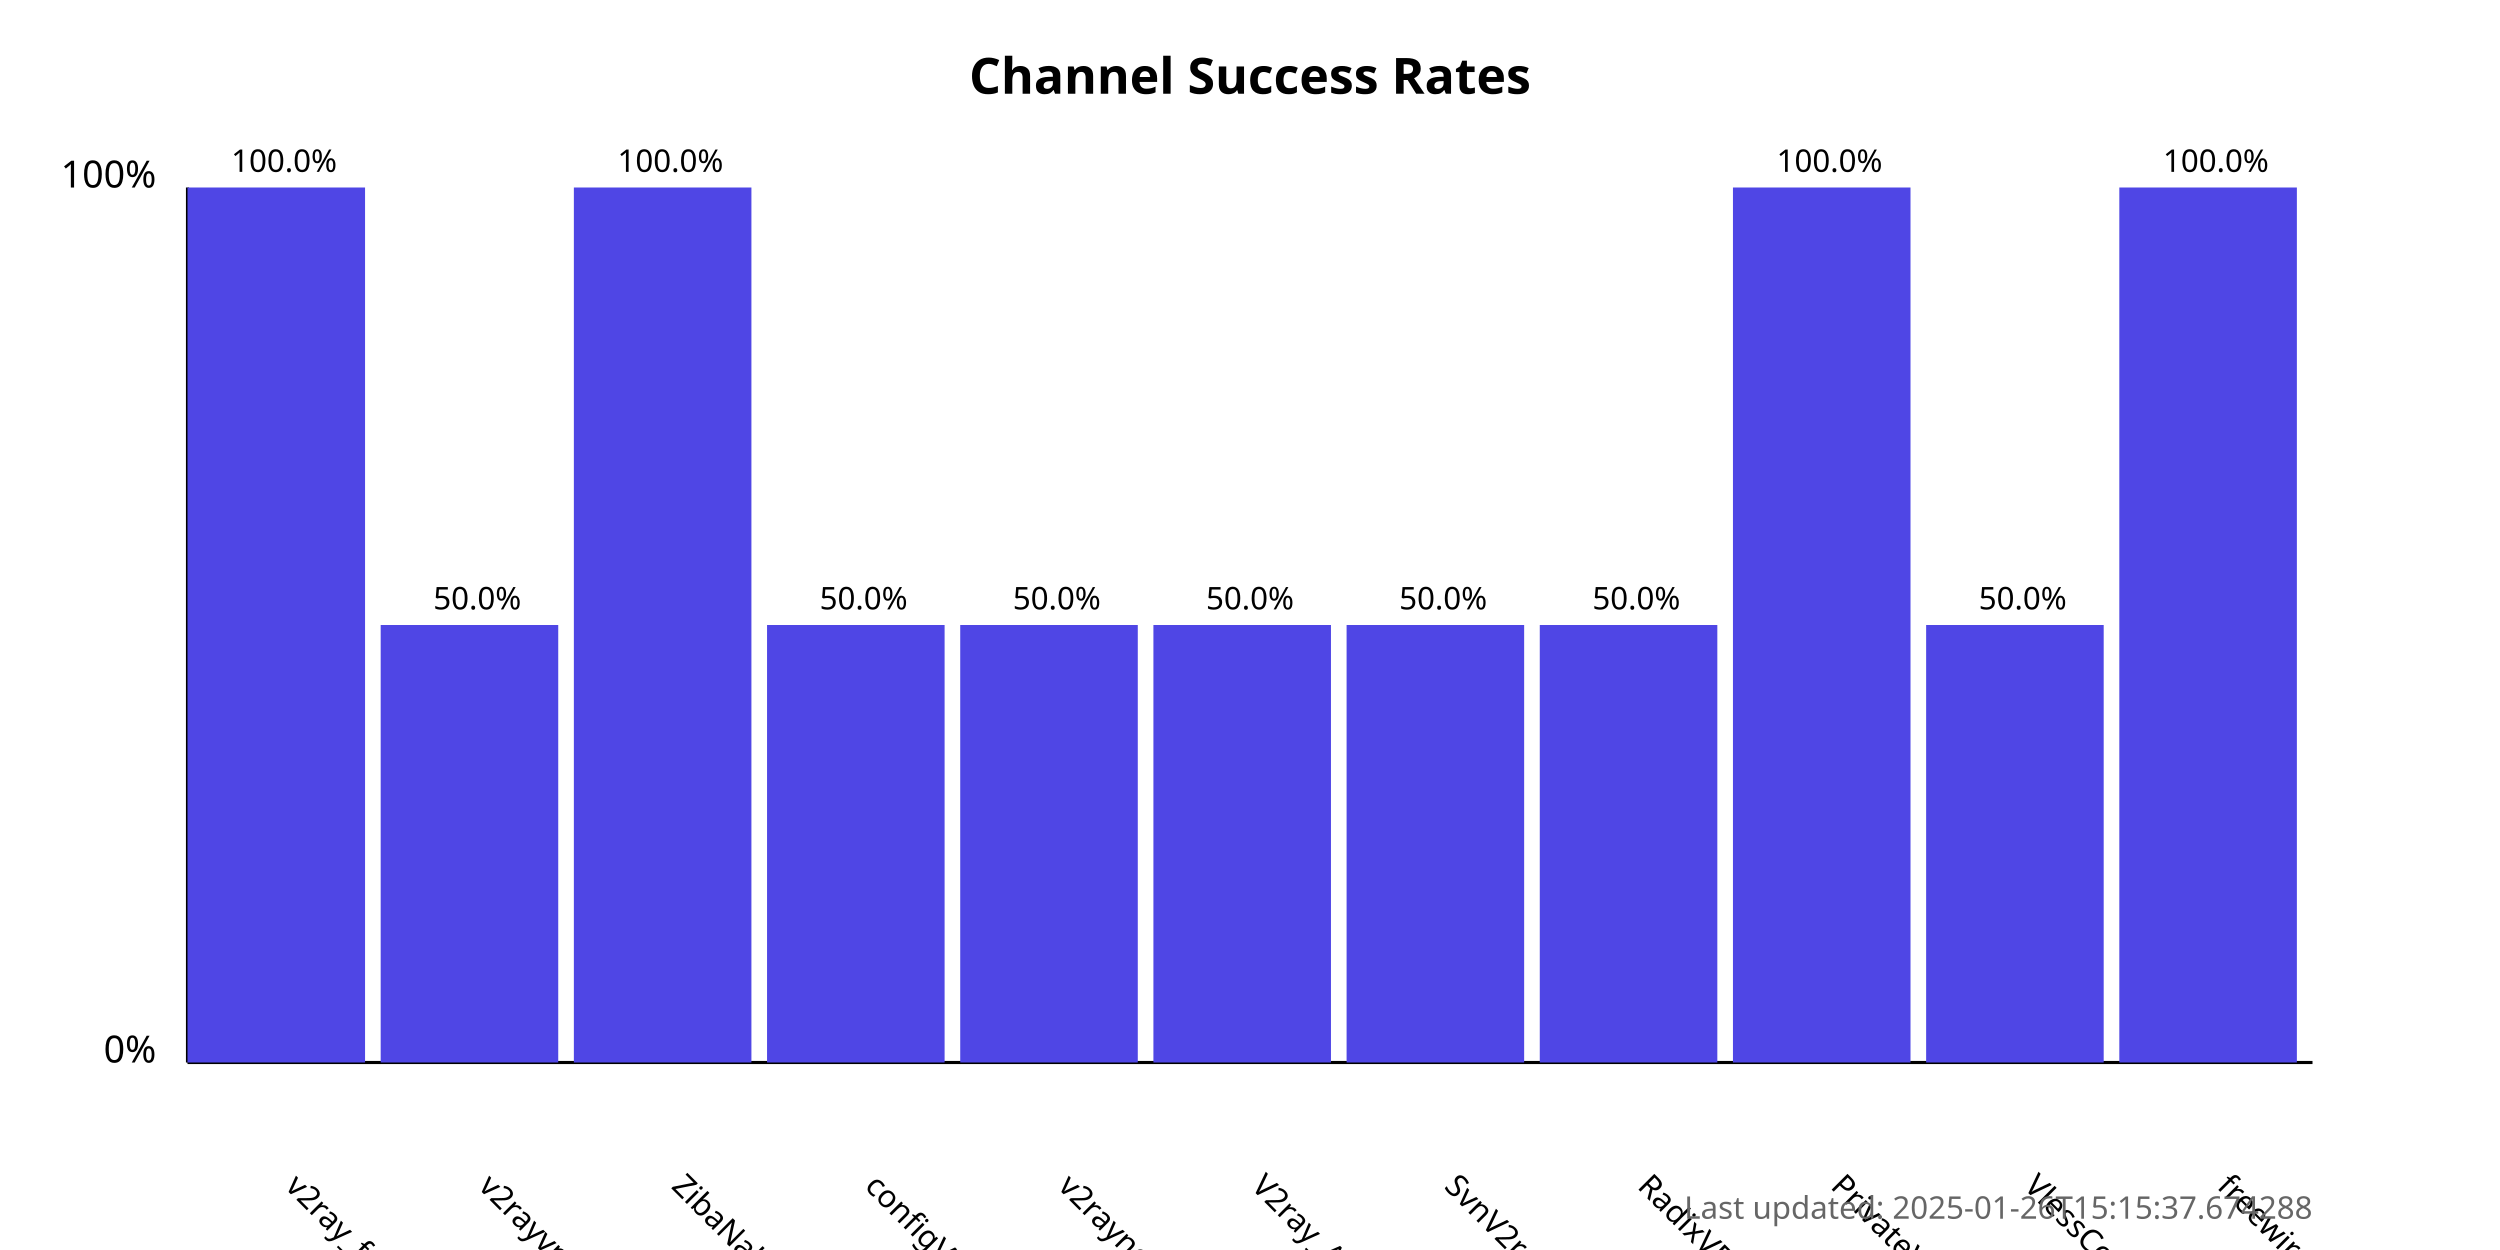
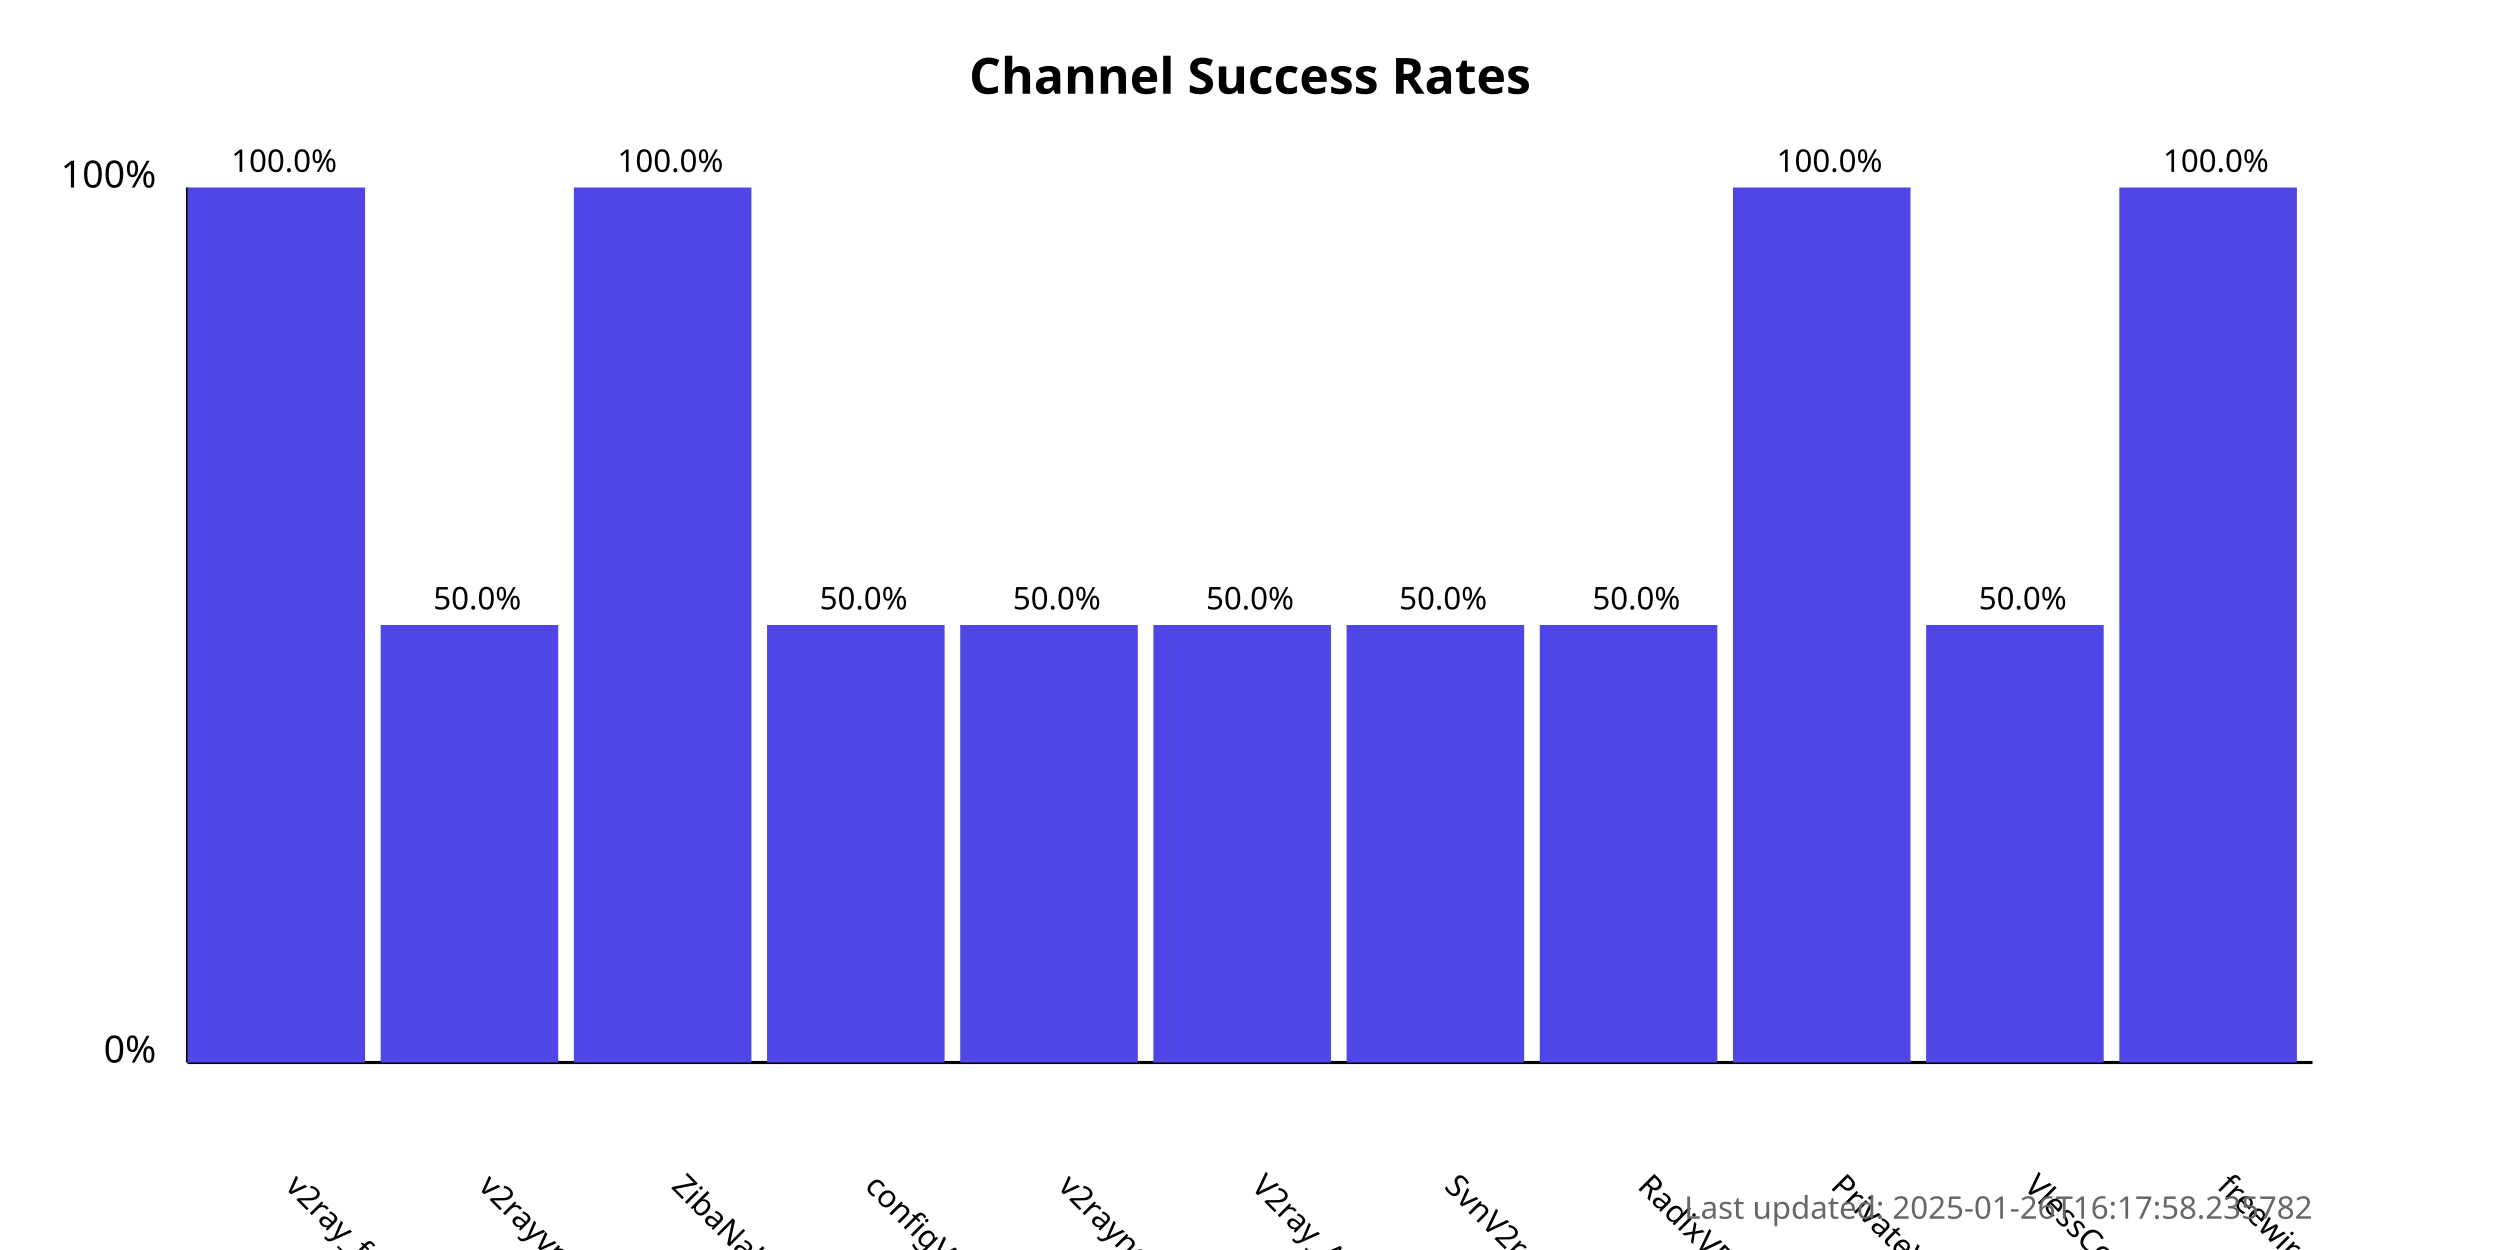
<svg xmlns="http://www.w3.org/2000/svg" width="800" height="400">
  <style>
            .chart-title { font: bold 16px sans-serif; }
            .axis-label { font: 12px sans-serif; }
            .tick-label { font: 10px sans-serif; }
            .bar { fill: #4f46e5; }
            .bar:hover { fill: #6366f1; }
            .timestamp { font: 10px sans-serif; fill: #666; }
        </style>
  <text x="400.0" y="30" text-anchor="middle" class="chart-title">
            Channel Success Rates
        </text>
  <line x1="60" y1="340" x2="60" y2="60" stroke="black" stroke-width="1" />
  <line x1="60" y1="340" x2="740" y2="340" stroke="black" stroke-width="1" />
  <text x="50" y="340" text-anchor="end" class="axis-label">0%</text>
  <text x="50" y="60" text-anchor="end" class="axis-label">100%</text>
  <g>
    <rect x="60" y="60.0" width="56.818" height="280.0" class="bar" />
    <text x="90.909" y="380" transform="rotate(45, 90.90909, 380)" text-anchor="start" class="tick-label">
                v2ray_free_conf
            </text>
    <text x="90.909" y="55.0" text-anchor="middle" class="tick-label">
                100.0%
            </text>
  </g>
  <g>
    <rect x="121.818" y="200.0" width="56.818" height="140.0" class="bar" />
    <text x="152.727" y="380" transform="rotate(45, 152.7273, 380)" text-anchor="start" class="tick-label">
                v2rayvpno
            </text>
    <text x="152.727" y="195.0" text-anchor="middle" class="tick-label">
                50.0%
            </text>
  </g>
  <g>
    <rect x="183.636" y="60.0" width="56.818" height="280.0" class="bar" />
    <text x="214.545" y="380" transform="rotate(45, 214.5455, 380)" text-anchor="start" class="tick-label">
                ZibaNabz
            </text>
    <text x="214.545" y="55.0" text-anchor="middle" class="tick-label">
                100.0%
            </text>
  </g>
  <g>
    <rect x="245.455" y="200.0" width="56.818" height="140.0" class="bar" />
    <text x="276.364" y="380" transform="rotate(45, 276.3636, 380)" text-anchor="start" class="tick-label">
                configV2rayForFree
            </text>
    <text x="276.364" y="195.0" text-anchor="middle" class="tick-label">
                50.0%
            </text>
  </g>
  <g>
    <rect x="307.273" y="200.0" width="56.818" height="140.0" class="bar" />
    <text x="338.182" y="380" transform="rotate(45, 338.1818, 380)" text-anchor="start" class="tick-label">
                v2rayngvpn
            </text>
    <text x="338.182" y="195.0" text-anchor="middle" class="tick-label">
                50.0%
            </text>
  </g>
  <g>
    <rect x="369.091" y="200.0" width="56.818" height="140.0" class="bar" />
    <text x="400.0" y="380" transform="rotate(45, 400.0, 380)" text-anchor="start" class="tick-label">
                V2ray_Alpha
            </text>
    <text x="400.0" y="195.0" text-anchor="middle" class="tick-label">
                50.0%
            </text>
  </g>
  <g>
    <rect x="430.909" y="200.0" width="56.818" height="140.0" class="bar" />
    <text x="461.818" y="380" transform="rotate(45, 461.8182, 380)" text-anchor="start" class="tick-label">
                SvnV2ray
            </text>
    <text x="461.818" y="195.0" text-anchor="middle" class="tick-label">
                50.0%
            </text>
  </g>
  <g>
    <rect x="492.727" y="200.0" width="56.818" height="140.0" class="bar" />
    <text x="523.636" y="380" transform="rotate(45, 523.6364, 380)" text-anchor="start" class="tick-label">
                RadixVPN
            </text>
    <text x="523.636" y="195.0" text-anchor="middle" class="tick-label">
                50.0%
            </text>
  </g>
  <g>
    <rect x="554.545" y="60.0" width="56.818" height="280.0" class="bar" />
    <text x="585.455" y="380" transform="rotate(45, 585.4545, 380)" text-anchor="start" class="tick-label">
                PrivateVPNs
            </text>
    <text x="585.455" y="55.0" text-anchor="middle" class="tick-label">
                100.0%
            </text>
  </g>
  <g>
    <rect x="616.364" y="200.0" width="56.818" height="140.0" class="bar" />
    <text x="647.273" y="380" transform="rotate(45, 647.2727, 380)" text-anchor="start" class="tick-label">
                VlessConfig
            </text>
    <text x="647.273" y="195.0" text-anchor="middle" class="tick-label">
                50.0%
            </text>
  </g>
  <g>
    <rect x="678.182" y="60.0" width="56.818" height="280.0" class="bar" />
    <text x="709.091" y="380" transform="rotate(45, 709.0909, 380)" text-anchor="start" class="tick-label">
                freewireguard
            </text>
    <text x="709.091" y="55.0" text-anchor="middle" class="tick-label">
                100.0%
            </text>
  </g>
  <text x="740" y="390" text-anchor="end" class="timestamp">
-             Last updated: 2025-01-26T15:15:37.674288
+             Last updated: 2025-01-26T16:17:58.235782
        </text>
</svg>
